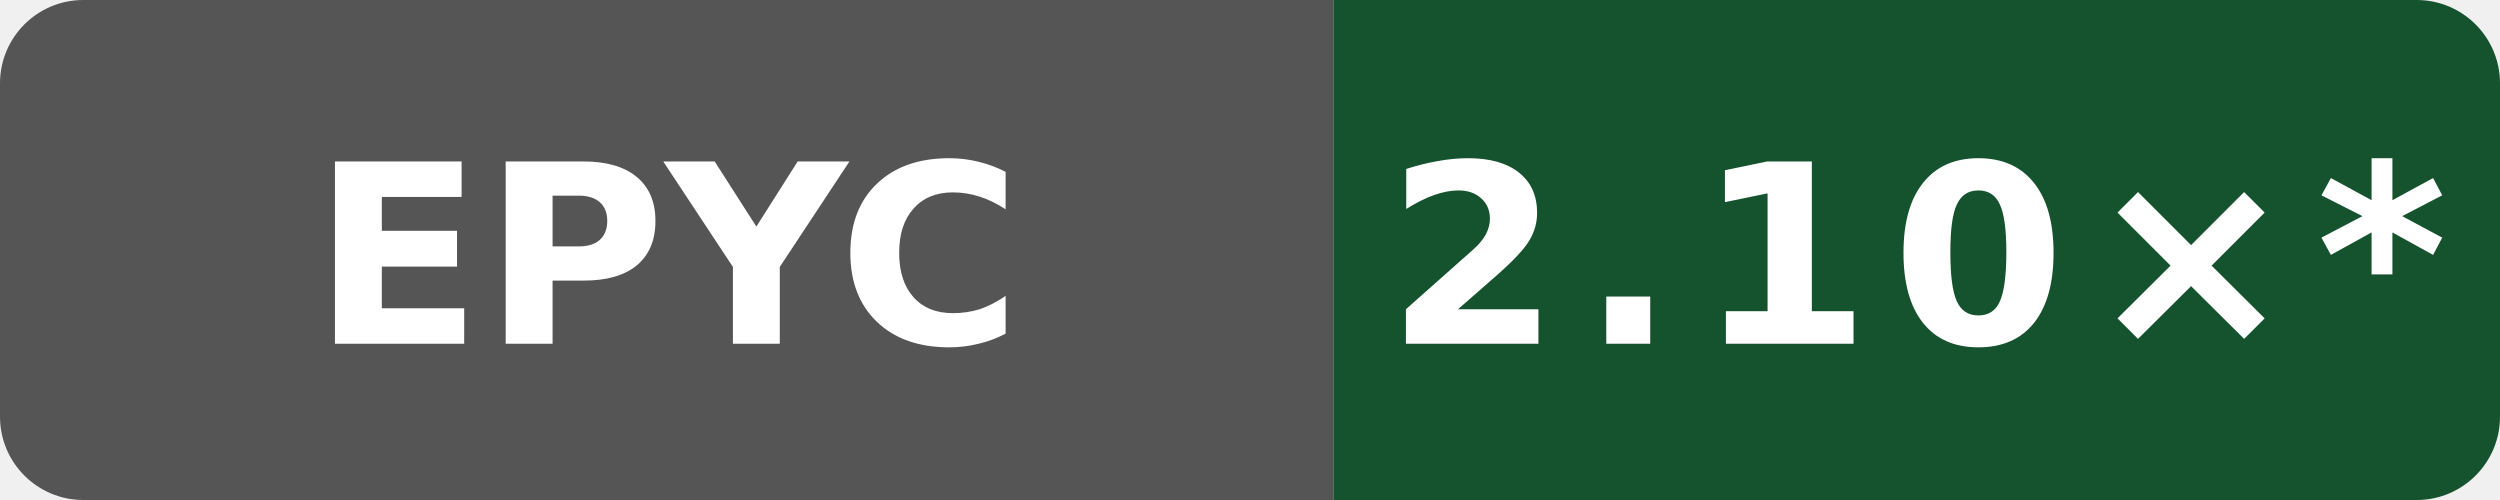
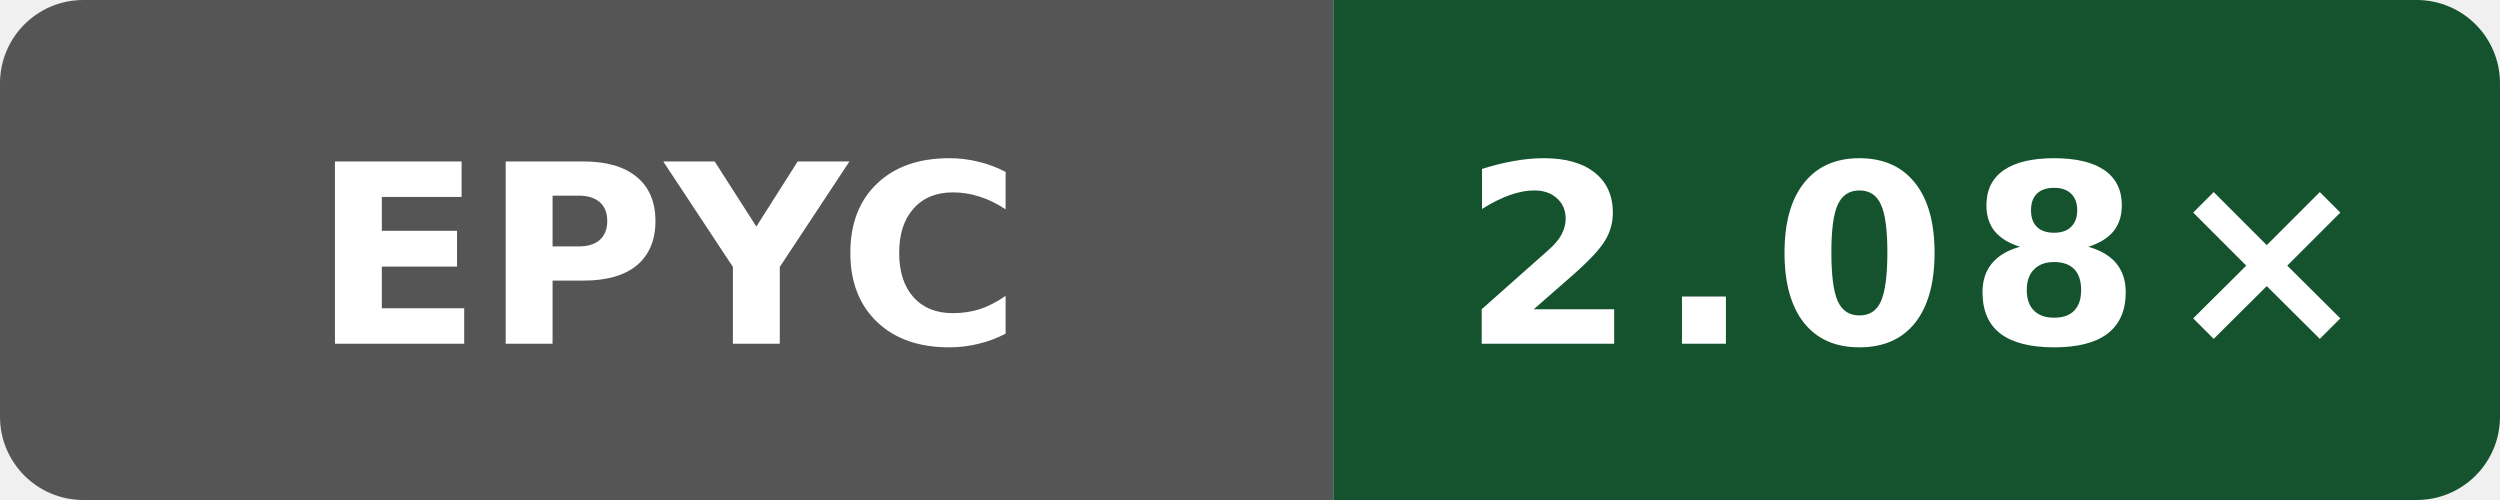
- <svg xmlns="http://www.w3.org/2000/svg" data-original-label="simdjson sse-compile-clang; AMD EPYC 9V74 80-Core Processor; revision f9e97b328c0796c85c317bee205ca89a663490b1" data-original-message="2.10×" width="120" height="24" viewBox="0 0 120 24" role="img" aria-label="simdjson sse-compile-clang; AMD EPYC 9V74 80-Core Processor; revision f9e97b328c0796c85c317bee205ca89a663490b1; measured f9e97b328c0796c85c317bee205ca89a663490b1; 23 commits behind main: 2.10×*">
+ <svg xmlns="http://www.w3.org/2000/svg" data-original-label="simdjson sse-compile-clang; AMD EPYC 9V74 80-Core Processor; revision 54b8d0eeb4b4d132a869dcf623e314c78269b705" data-original-message="2.08×" width="120" height="24" viewBox="0 0 120 24" role="img" aria-label="simdjson sse-compile-clang; AMD EPYC 9V74 80-Core Processor; revision 54b8d0eeb4b4d132a869dcf623e314c78269b705; measured 54b8d0eeb4b4d132a869dcf623e314c78269b705; 0 commits behind main: 2.08×">
  <defs>
    <clipPath id="badge">
      <rect width="120" height="24" rx="4" />
    </clipPath>
  </defs>
  <g clip-path="url(#badge)">
    <rect width="64" height="24" fill="#555" />
    <rect x="64" width="56" height="24" fill="#14532d" />
  </g>
  <text x="32" y="16.5" fill="#fff" text-anchor="middle" font-family="Verdana,Geneva,DejaVu Sans,sans-serif" font-size="12" font-weight="700" textLength="31" lengthAdjust="spacingAndGlyphs">EPYC</text>
-   <text x="92" y="16.5" fill="#fff" text-anchor="middle" font-family="Verdana,Geneva,DejaVu Sans,sans-serif" font-size="12" font-weight="700" letter-spacing="1" textLength="44" lengthAdjust="spacingAndGlyphs">2.10×*</text>
+   <text x="92" y="16.5" fill="#fff" text-anchor="middle" font-family="Verdana,Geneva,DejaVu Sans,sans-serif" font-size="12" font-weight="700" letter-spacing="1" textLength="39" lengthAdjust="spacingAndGlyphs">2.08×</text>
</svg>
